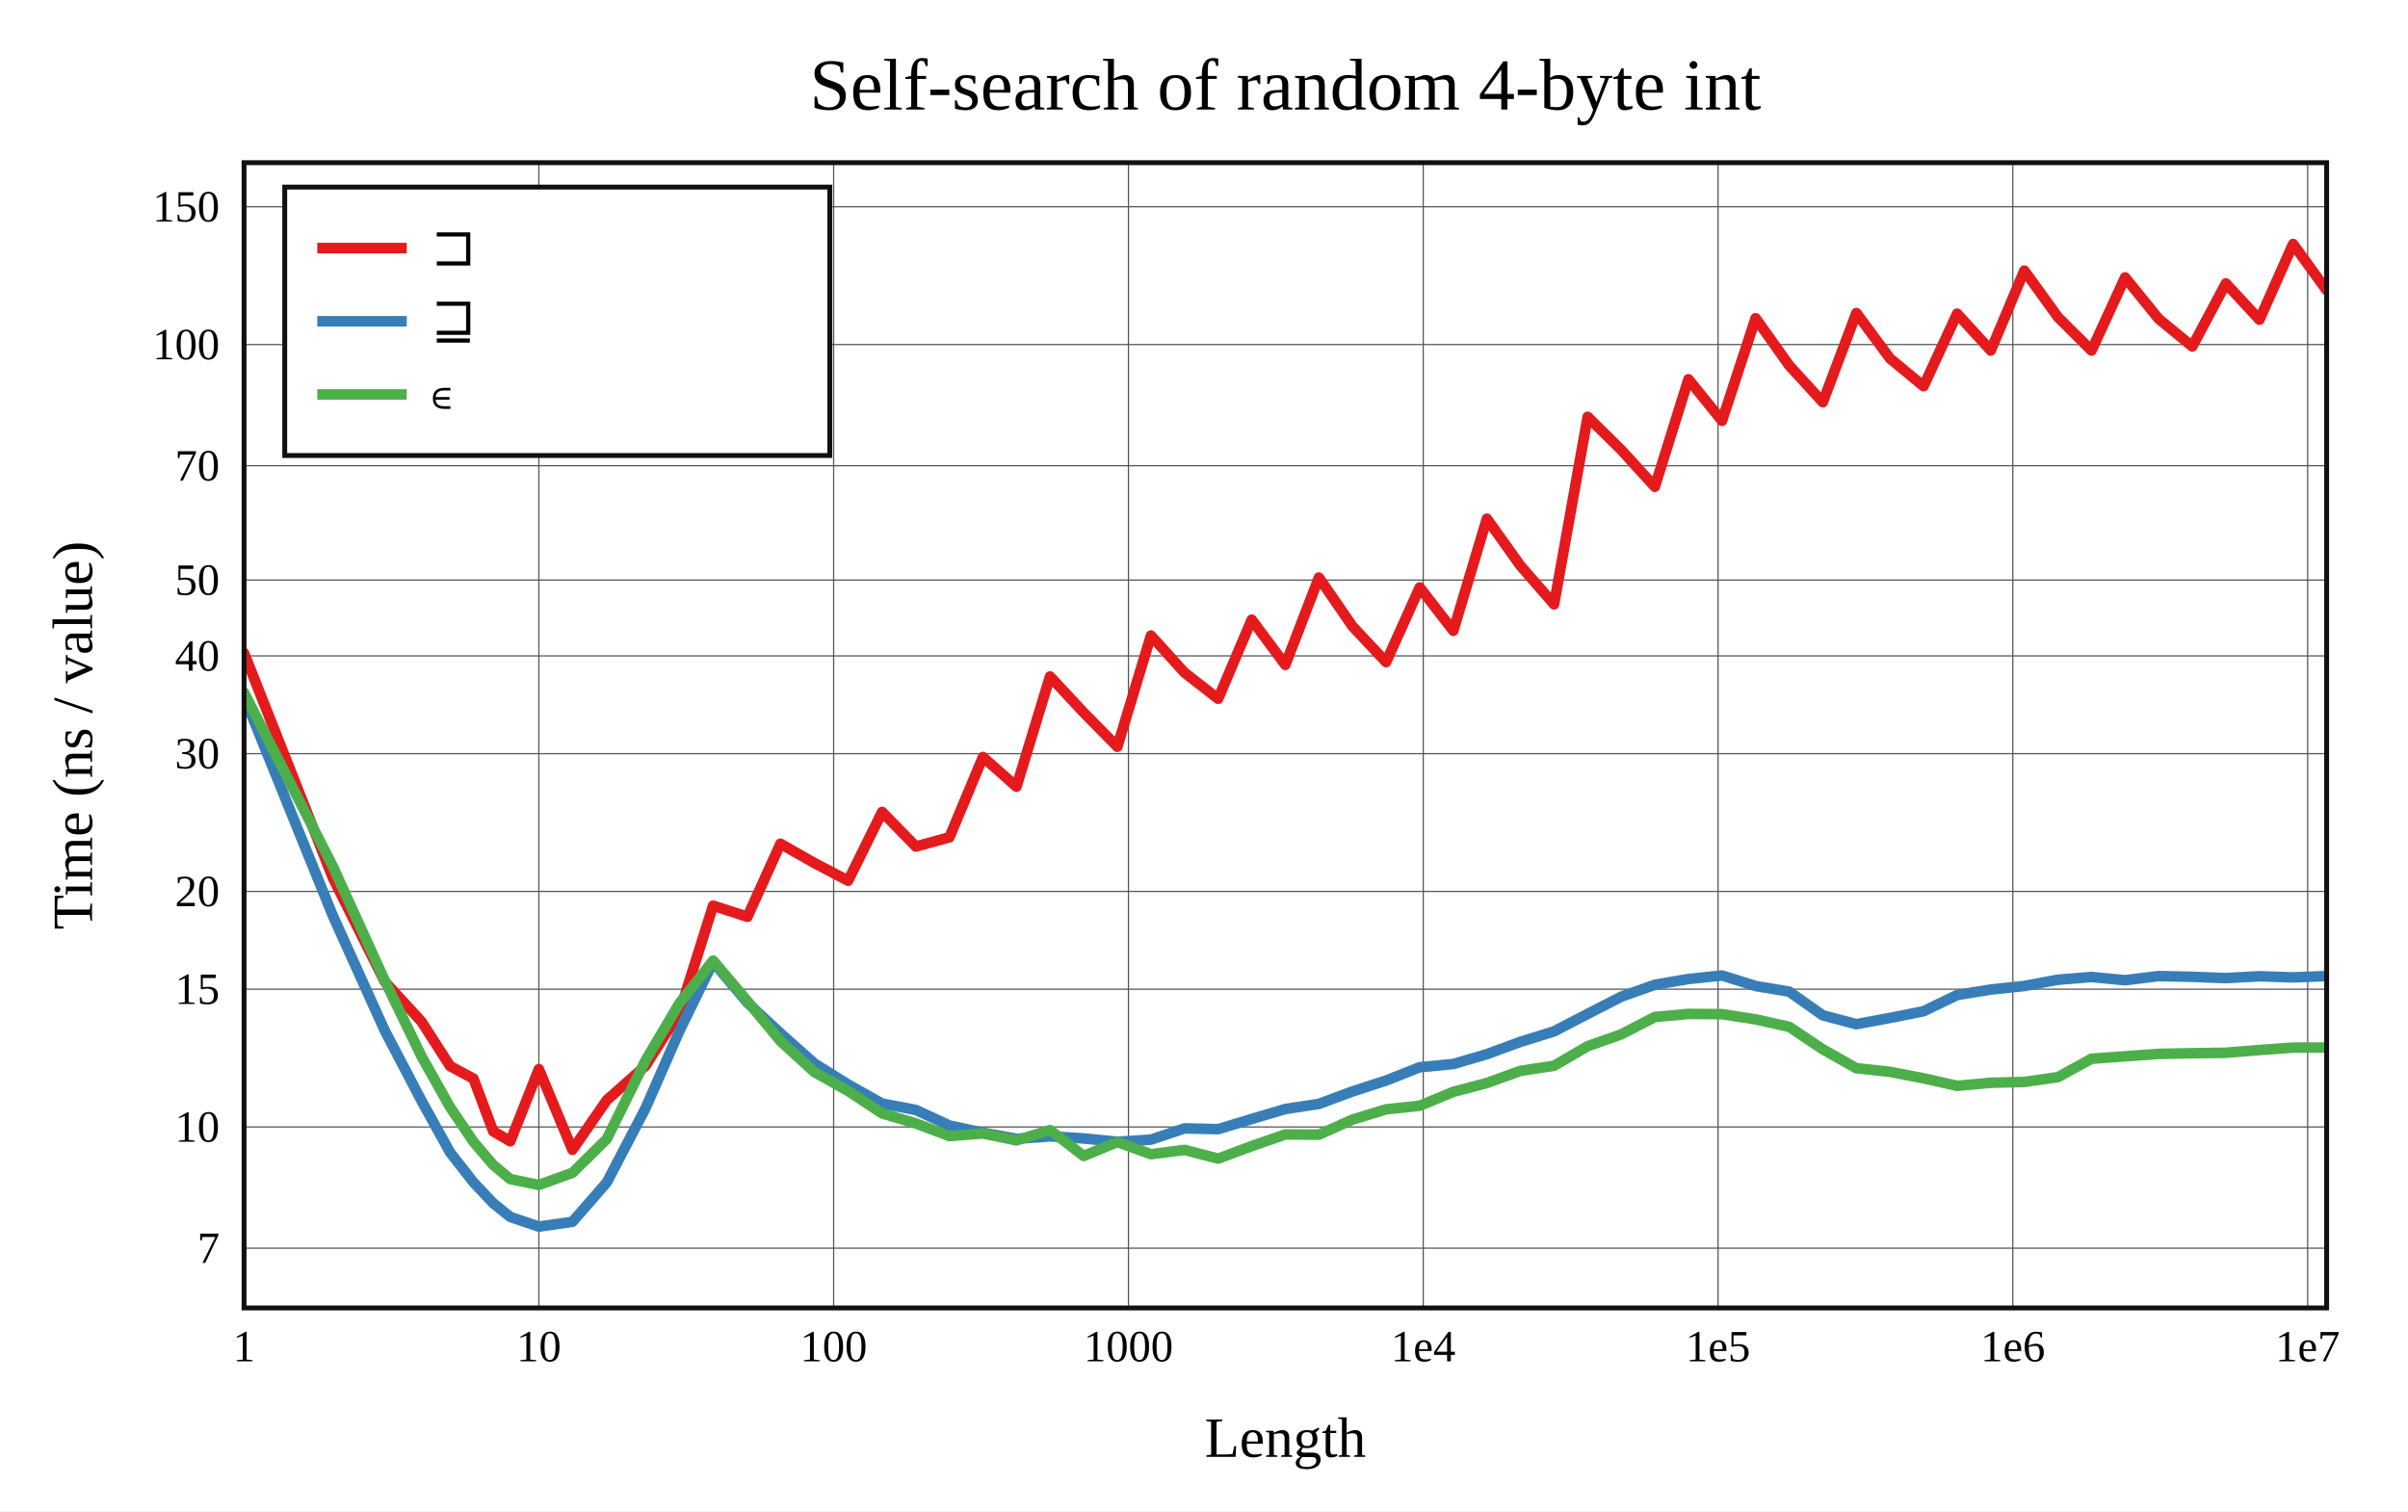
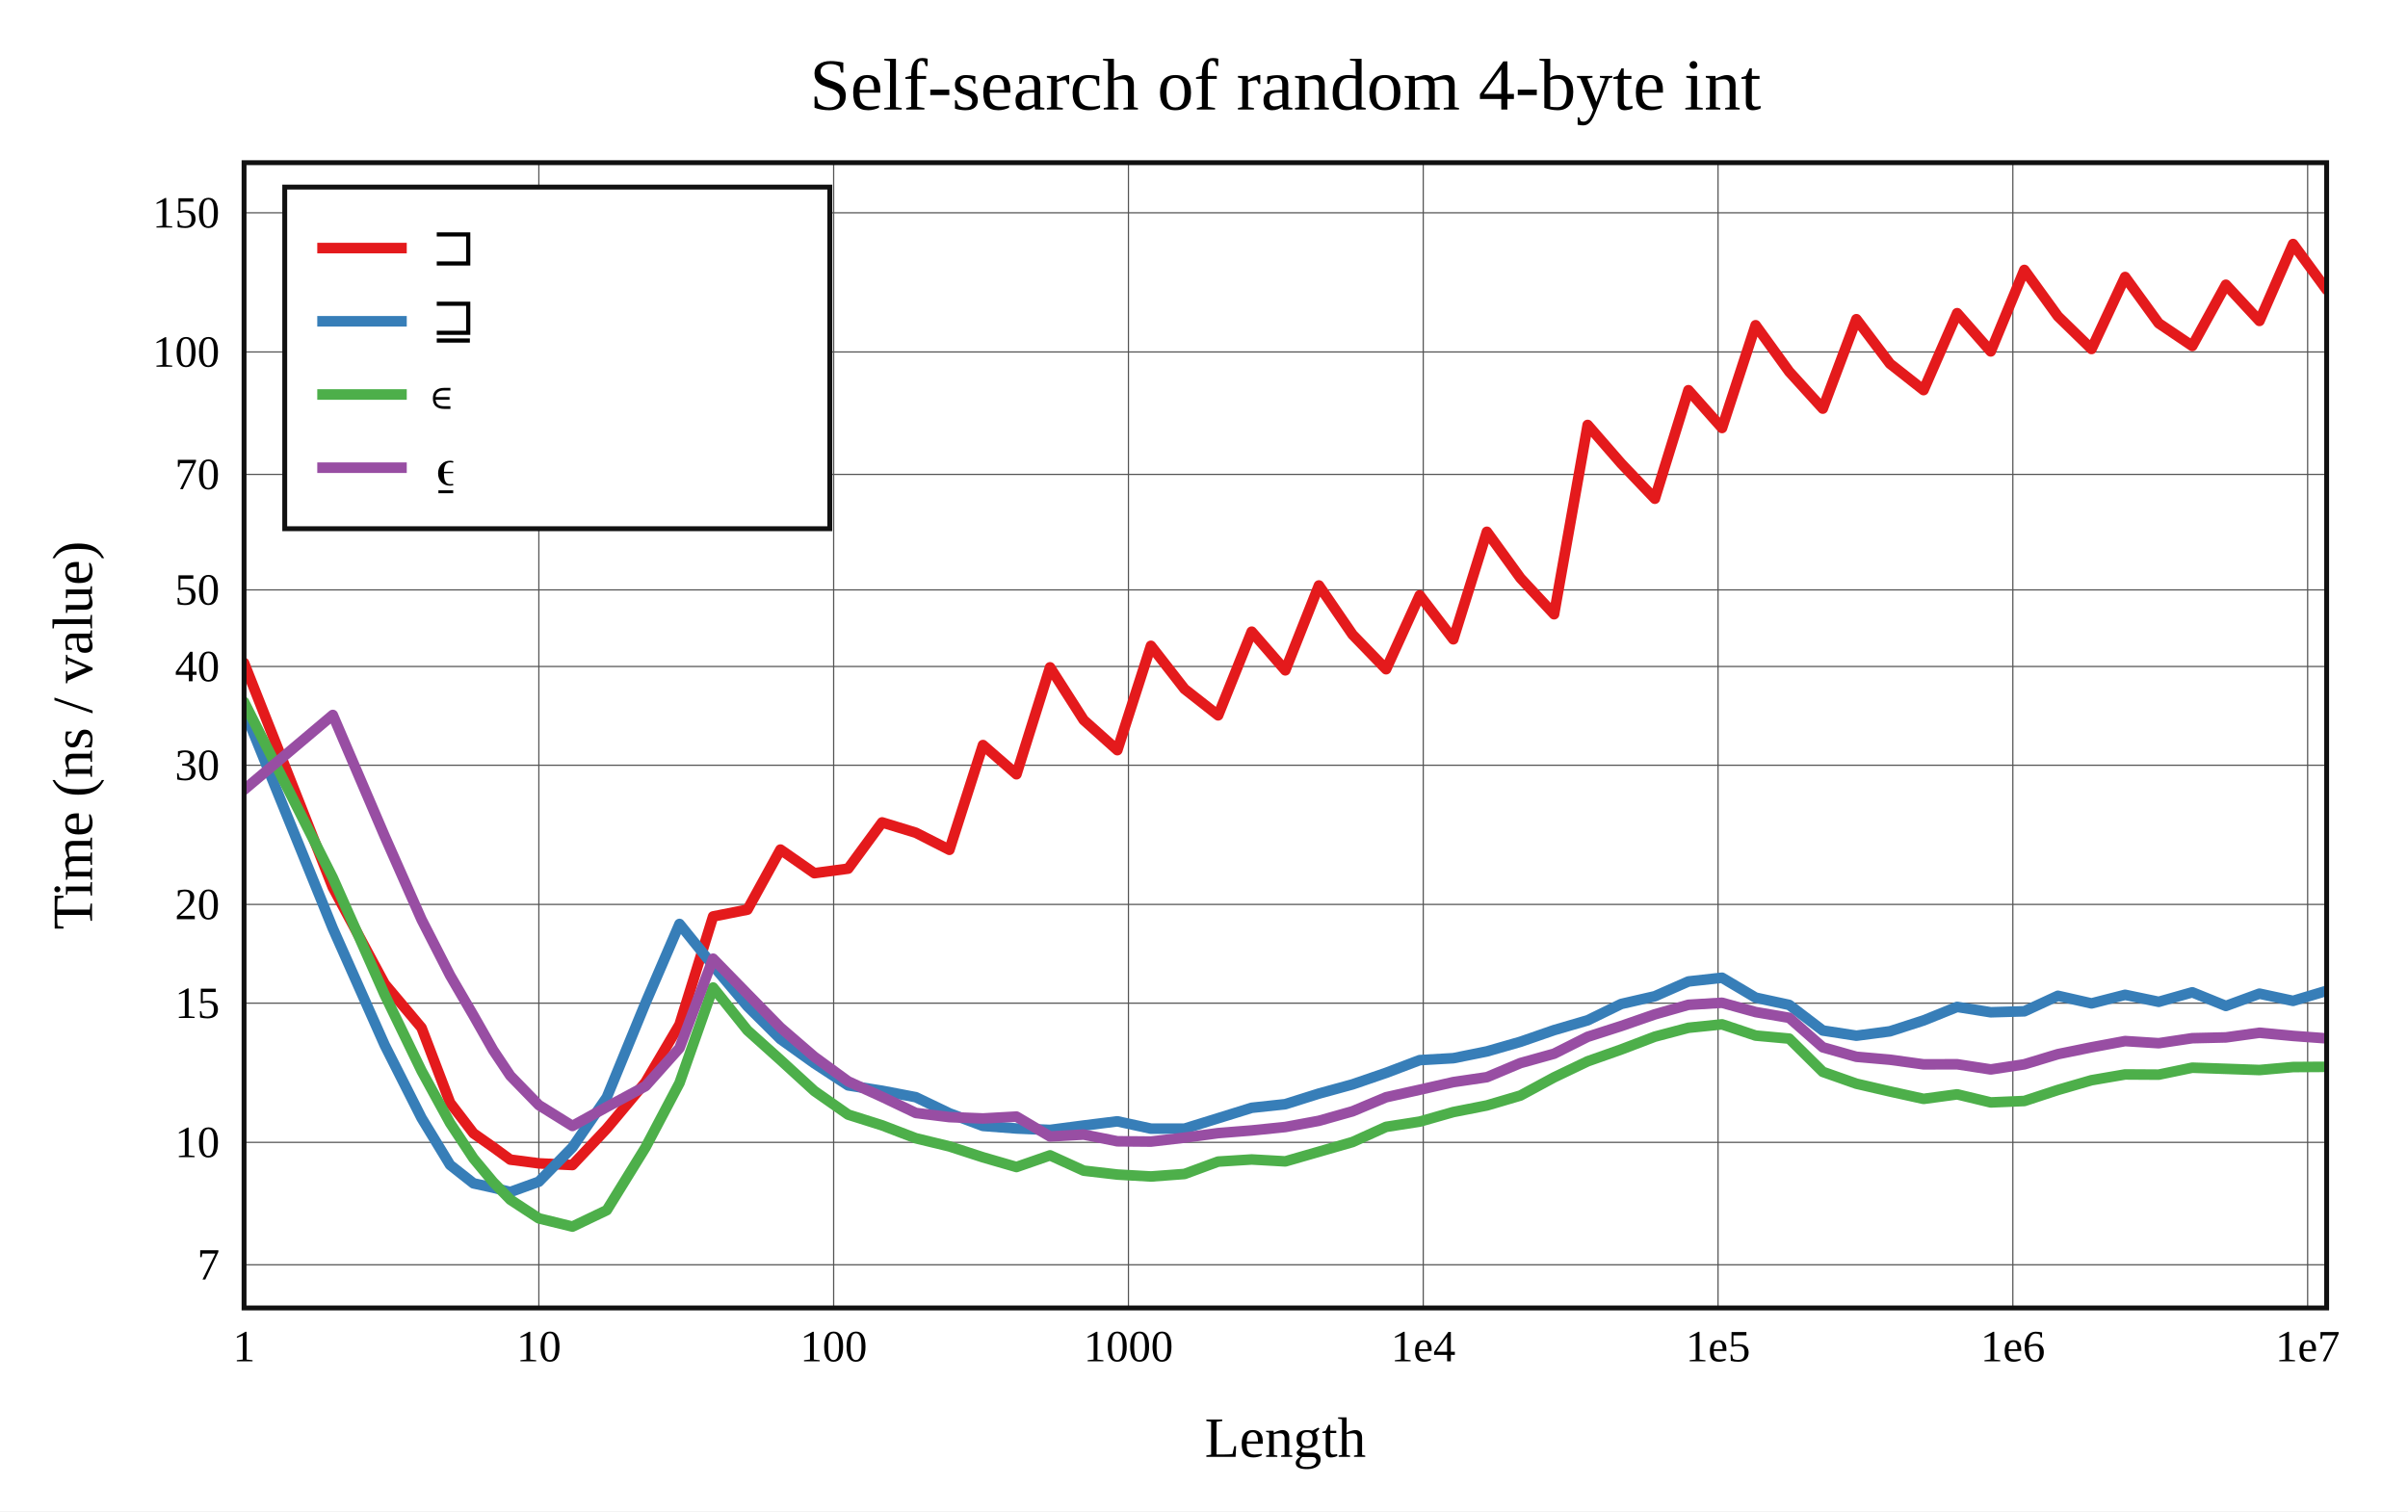
<svg xmlns="http://www.w3.org/2000/svg" viewBox="-60 -40 592 371.6" height="557.4" width="888">
  <g stroke-width="2.6" font-size="14px" text-anchor="middle">
    <defs>
      <clipPath id="clip">
        <rect x="0" y="0" width="512" height="281.6" />
      </clipPath>
    </defs>
    <rect fill="white" x="-60" y="-40" width="592" height="371.6" />
    <text dy="0.33em" font-size="18px" x="256" y="-19">Self-search of random 4-byte int</text>
    <text dy="0.33em" x="256" y="313.6">Length</text>
    <text dy="0.33em" transform="rotate(-90)" x="-140.8" y="-42">Time (ns / value)</text>
    <g stroke-width="0.3" stroke="#555">
      <path d="M72.475 0v281.6" />
      <path d="M144.95 0v281.6" />
      <path d="M217.426 0v281.6" />
      <path d="M289.901 0v281.6" />
      <path d="M362.376 0v281.6" />
      <path d="M434.851 0v281.6" />
      <path d="M507.326 0v281.6" />
-       <path d="M0 266.902h512" />
-       <path d="M0 237.101h512" />
-       <path d="M0 203.223h512" />
-       <path d="M0 179.187h512" />
-       <path d="M0 145.309h512" />
-       <path d="M0 121.273h512" />
-       <path d="M0 102.629h512" />
-       <path d="M0 74.516h512" />
-       <path d="M0 44.715h512" />
-       <path d="M0 10.837h512" />
+       <path d="M0 270.989h512" />
+       <path d="M0 240.885h512" />
+       <path d="M0 206.663h512" />
+       <path d="M0 182.382h512" />
+       <path d="M0 148.16h512" />
+       <path d="M0 123.879h512" />
+       <path d="M0 105.045h512" />
+       <path d="M0 76.646h512" />
+       <path d="M0 46.542h512" />
+       <path d="M0 12.32h512" />
    </g>
    <g font-size="11px">
      <text dy="0.33em" x="0" y="291.1">1</text>
      <text dy="0.33em" x="72.475" y="291.1">10</text>
      <text dy="0.33em" x="144.95" y="291.1">100</text>
      <text dy="0.33em" x="217.426" y="291.1">1000</text>
      <text dy="0.33em" x="289.901" y="291.1">1e4</text>
      <text dy="0.33em" x="362.376" y="291.1">1e5</text>
      <text dy="0.33em" x="434.851" y="291.1">1e6</text>
      <text dy="0.33em" x="507.326" y="291.1">1e7</text>
      <g text-anchor="end">
-         <text dy="0.33em" x="-6" y="266.902">7</text>
-         <text dy="0.33em" x="-6" y="237.101">10</text>
-         <text dy="0.33em" x="-6" y="203.223">15</text>
-         <text dy="0.33em" x="-6" y="179.187">20</text>
-         <text dy="0.33em" x="-6" y="145.309">30</text>
-         <text dy="0.33em" x="-6" y="121.273">40</text>
-         <text dy="0.33em" x="-6" y="102.629">50</text>
-         <text dy="0.33em" x="-6" y="74.516">70</text>
-         <text dy="0.33em" x="-6" y="44.715">100</text>
-         <text dy="0.33em" x="-6" y="10.837">150</text>
+         <text dy="0.33em" x="-6" y="270.989">7</text>
+         <text dy="0.33em" x="-6" y="240.885">10</text>
+         <text dy="0.33em" x="-6" y="206.663">15</text>
+         <text dy="0.33em" x="-6" y="182.382">20</text>
+         <text dy="0.33em" x="-6" y="148.16">30</text>
+         <text dy="0.33em" x="-6" y="123.879">40</text>
+         <text dy="0.33em" x="-6" y="105.045">50</text>
+         <text dy="0.33em" x="-6" y="76.646">70</text>
+         <text dy="0.33em" x="-6" y="46.542">100</text>
+         <text dy="0.33em" x="-6" y="12.32">150</text>
      </g>
    </g>
    <g clip-path="url(#clip)" fill="none" stroke-linecap="round" stroke-linejoin="round">
-       <path stroke="#e41a1c" d="M0 120.568L21.817 175.811L34.579 201.344L43.634 211.219L50.658 222.145L56.397 225.217L61.249 238.152L65.452 240.626L72.475 222.89L80.733 242.722L89.177 230.501L98.691 222.067L107.055 208.924L115.313 182.688L123.756 185.418L131.872 167.466L140.203 172.201L148.517 176.556L156.862 159.651L165.153 168.139L173.411 165.884L181.659 146.145L189.895 153.43L198.147 126.333L206.423 135.208L214.698 143.61L222.954 116.275L231.22 125.391L239.478 131.82L247.73 112.375L255.991 123.486L264.252 102.017L272.515 114.019L280.77 122.802L289.029 104.446L297.29 115.085L305.548 87.543L313.806 99.11L322.064 108.597L330.322 62.499L338.58 70.627L346.838 79.689L355.097 53.255L363.355 63.464L371.613 38.249L379.871 49.861L388.129 58.891L396.387 36.97L404.645 48.133L412.903 54.963L421.161 37.125L429.419 46.184L437.677 26.539L445.935 37.969L454.194 46.197L462.452 28.22L470.71 38.41L478.968 45.185L487.226 29.692L495.484 38.603L503.742 20L512 31.371" />
-       <path stroke="#377eb8" d="M0 131.252L21.817 185.142L34.579 213.387L43.634 230.679L50.658 243.367L56.397 250.706L61.249 255.844L65.452 259.229L72.475 261.6L80.733 260.418L89.177 250.74L98.691 232.516L107.055 213.442L115.313 196.525L123.756 206.544L131.872 214.057L140.203 221.48L148.517 226.671L156.862 231.343L165.153 232.917L173.411 236.75L181.659 238.506L189.895 240.018L198.147 239.411L206.423 239.923L214.698 240.743L222.954 240.219L231.22 237.45L239.478 237.643L247.73 235.141L255.991 232.689L264.252 231.433L272.515 228.361L280.77 225.681L289.029 222.42L297.29 221.627L305.548 219.194L313.806 216.168L322.064 213.595L330.322 209.304L338.58 205.073L346.838 202.137L355.097 200.722L363.355 199.858L371.613 202.443L379.871 203.827L388.129 209.655L396.387 211.834L404.645 210.294L412.903 208.648L421.161 204.658L429.419 203.318L437.677 202.439L445.935 200.901L454.194 200.225L462.452 201.022L470.71 200L478.968 200.182L487.226 200.498L495.484 200.047L503.742 200.328L512 199.998" />
-       <path stroke="#4daf4a" d="M0 130.287L21.817 173.019L34.579 201.09L43.634 219.747L50.658 232.246L56.397 240.741L61.249 246.431L65.452 249.92L72.475 251.365L80.733 248.377L89.177 240.062L98.691 220.761L107.055 206.655L115.313 196.183L123.756 206.18L131.872 215.988L140.203 223.593L148.517 228.256L156.862 233.769L165.153 236.234L173.411 239.349L181.659 238.707L189.895 240.406L198.147 237.877L206.423 244.231L214.698 240.799L222.954 243.799L231.22 242.752L239.478 244.885L247.73 241.812L255.991 238.94L264.252 238.994L272.515 235.287L280.77 232.765L289.029 231.887L297.29 228.467L305.548 226.293L313.806 223.304L322.064 222.053L330.322 217.249L338.58 214.332L346.838 210.057L355.097 209.31L363.355 209.362L371.613 210.645L379.871 212.48L388.129 218.006L396.387 222.655L404.645 223.553L412.903 225.135L421.161 226.994L429.419 226.23L437.677 226.032L445.935 224.857L454.194 220.323L462.452 219.732L470.71 219.14L478.968 218.976L487.226 218.856L495.484 218.183L503.742 217.593L512 217.576" />
+       <path stroke="#e41a1c" d="M0 123.001L21.817 178.182L34.579 201.948L43.634 212.716L50.658 231.161L56.397 238.657L61.249 242.067L65.452 245.131L72.475 246.051L80.733 246.465L89.177 237.499L98.691 226.108L107.055 211.926L115.313 185.336L123.756 183.668L131.872 168.899L140.203 174.702L148.517 173.582L156.862 162.216L165.153 164.757L173.411 168.956L181.659 143.201L189.895 150.379L198.147 124.091L206.423 137.039L214.698 144.447L222.954 118.799L231.22 129.412L239.478 135.889L247.73 115.32L255.991 124.822L264.252 103.962L272.515 116.032L280.77 124.55L289.029 106.382L297.29 117.193L305.548 90.76L313.806 102.15L322.064 111.034L330.322 64.49L338.58 73.974L346.838 82.626L355.097 55.947L363.355 65.237L371.613 39.973L379.871 51.38L388.129 60.47L396.387 38.487L404.645 49.422L412.903 55.919L421.161 37.006L429.419 46.402L437.677 26.374L445.935 37.767L454.194 45.809L462.452 28.108L470.71 39.487L478.968 45.058L487.226 30.015L495.484 38.91L503.742 20L512 31.246" />
+       <path stroke="#377eb8" d="M0 134.546L21.817 188.269L34.579 216.982L43.634 234.898L50.658 246.443L56.397 250.962L61.249 252.026L65.452 253.095L72.475 250.557L80.733 242.103L89.177 229.822L98.691 206.624L107.055 187.192L115.313 197.429L123.756 207.426L131.872 215.49L140.203 221.451L148.517 226.878L156.862 228.201L165.153 229.784L173.411 233.747L181.659 236.848L189.895 237.475L198.147 237.829L206.423 236.748L214.698 235.717L222.954 237.514L231.22 237.517L239.478 234.954L247.73 232.388L255.991 231.499L264.252 228.897L272.515 226.631L280.77 223.794L289.029 220.666L297.29 220.192L305.548 218.526L313.806 216.156L322.064 213.291L330.322 210.877L338.58 206.859L346.838 204.96L355.097 201.324L363.355 200.409L371.613 205.303L379.871 207.089L388.129 213.385L396.387 214.66L404.645 213.58L412.903 210.911L421.161 207.581L429.419 208.902L437.677 208.662L445.935 204.851L454.194 206.721L462.452 204.611L470.71 206.331L478.968 203.991L487.226 207.346L495.484 204.323L503.742 206.101L512 203.623" />
+       <path stroke="#4daf4a" d="M0 132.604L21.817 175.836L34.579 204.595L43.634 223.307L50.658 236.143L56.397 244.829L61.249 250.654L65.452 254.974L72.475 259.577L80.733 261.6L89.177 257.562L98.691 242.142L107.055 226.284L115.313 202.818L123.756 213.343L131.872 220.628L140.203 228.253L148.517 234.067L156.862 236.703L165.153 239.881L173.411 241.883L181.659 244.564L189.895 246.951L198.147 244.084L206.423 247.846L214.698 248.803L222.954 249.275L231.22 248.66L239.478 245.616L247.73 245.096L255.991 245.563L264.252 243.187L272.515 240.811L280.77 237.075L289.029 235.786L297.29 233.437L305.548 231.81L313.806 229.372L322.064 224.909L330.322 220.959L338.58 218.044L346.838 214.897L355.097 212.716L363.355 211.87L371.613 214.631L379.871 215.38L388.129 223.553L396.387 226.463L404.645 228.377L412.903 230.195L421.161 229.081L429.419 231.067L437.677 230.717L445.935 228.005L454.194 225.607L462.452 224.188L470.71 224.238L478.968 222.53L487.226 222.809L495.484 223.102L503.742 222.371L512 222.319" />
+       <path stroke="#984ea3" d="M0 154.194L21.817 135.801L34.579 165.62L43.634 186.103L50.658 199.836L56.397 209.683L61.249 218.219L65.452 224.501L72.475 231.722L80.733 236.854L89.177 232.195L98.691 227.068L107.055 217.707L115.313 195.731L123.756 204.381L131.872 212.653L140.203 219.839L148.517 225.895L156.862 229.702L165.153 233.66L173.411 234.681L181.659 235.013L189.895 234.551L198.147 239.438L206.423 238.97L214.698 240.625L222.954 240.698L231.22 239.735L239.478 238.616L247.73 237.956L255.991 237.115L264.252 235.589L272.515 233.254L280.77 229.794L289.029 227.95L297.29 226.072L305.548 224.86L313.806 221.392L322.064 219.091L330.322 214.935L338.58 212.281L346.838 209.415L355.097 207.064L363.355 206.562L371.613 208.85L379.871 210.264L388.129 217.516L396.387 219.846L404.645 220.568L412.903 221.706L421.161 221.685L429.419 222.957L437.677 221.697L445.935 219.198L454.194 217.515L462.452 215.983L470.71 216.508L478.968 215.277L487.226 215.083L495.484 213.937L503.742 214.716L512 215.324" />
    </g>
    <rect stroke-width="1.2" stroke="#111" fill="none" x="0" y="0" width="512" height="281.6" />
    <g transform="translate(10,6)" text-anchor="start" font-size="13px">
-       <rect stroke-width="1.2" stroke="#111" fill="white" x="0" y="0" width="134" height="66" />
+       <rect stroke-width="1.2" stroke="#111" fill="white" x="0" y="0" width="134" height="84" />
      <path stroke="#e41a1c" d="M8 15h22" />
      <path stroke="#377eb8" d="M8 33h22" />
      <path stroke="#4daf4a" d="M8 51h22" />
+       <path stroke="#984ea3" d="M8 69h22" />
      <text dy="0.33em" x="36" y="15">⊐</text>
      <text dy="0.33em" x="36" y="33">⊒</text>
      <text dy="0.33em" x="36" y="51">∊</text>
+       <text dy="0.33em" x="36" y="69">⍷</text>
    </g>
  </g>
</svg>
